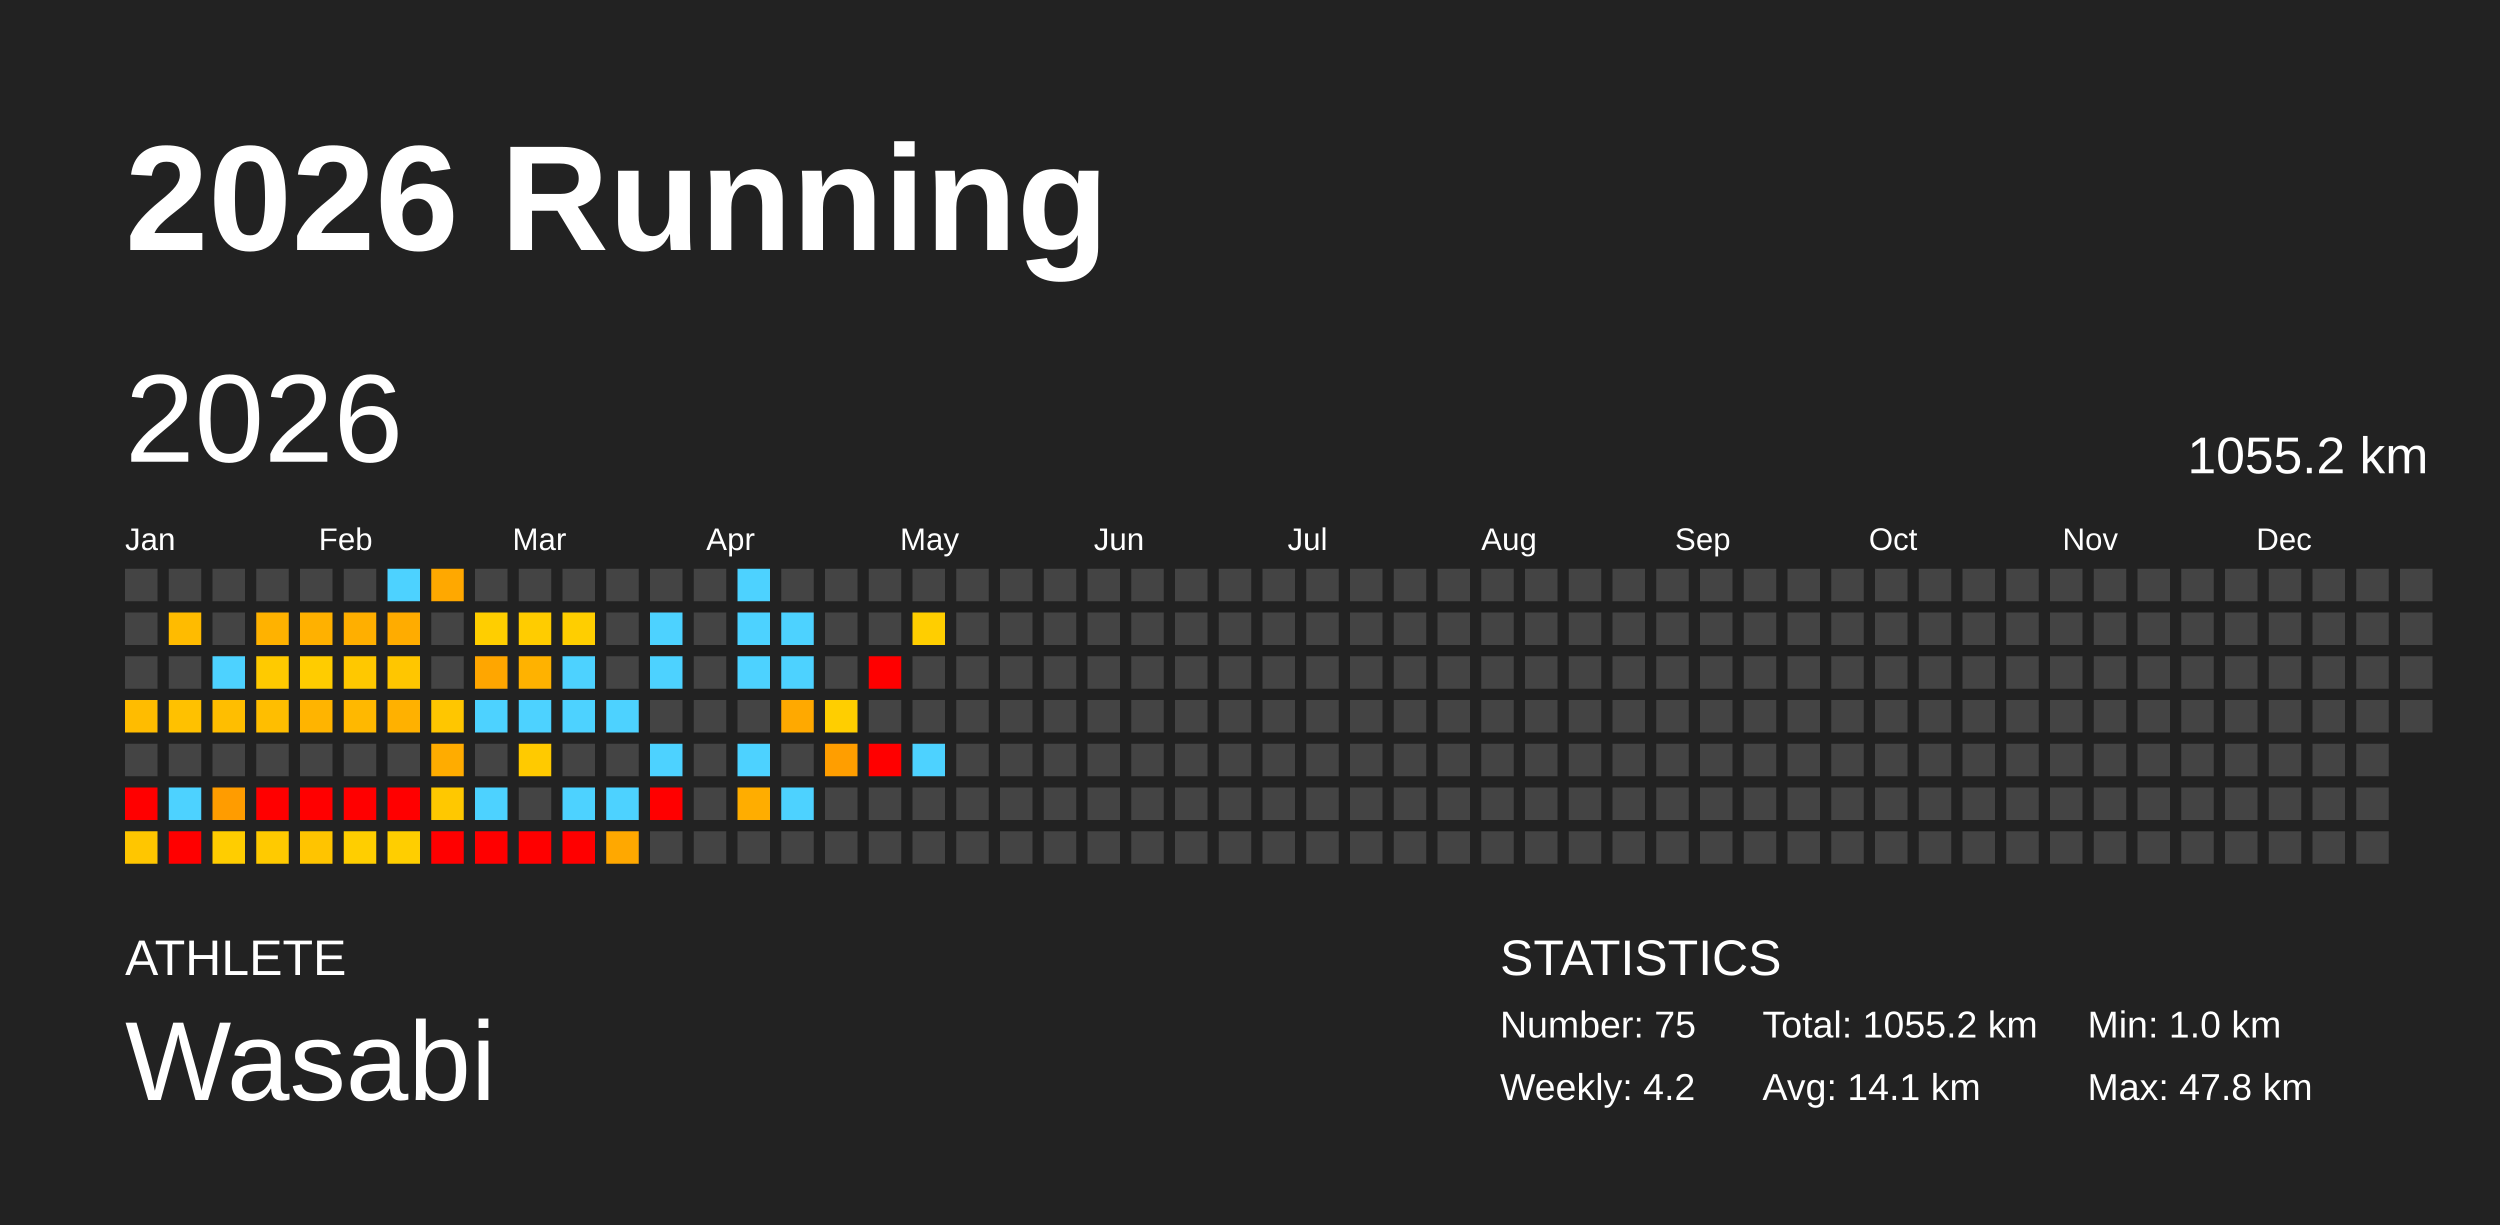
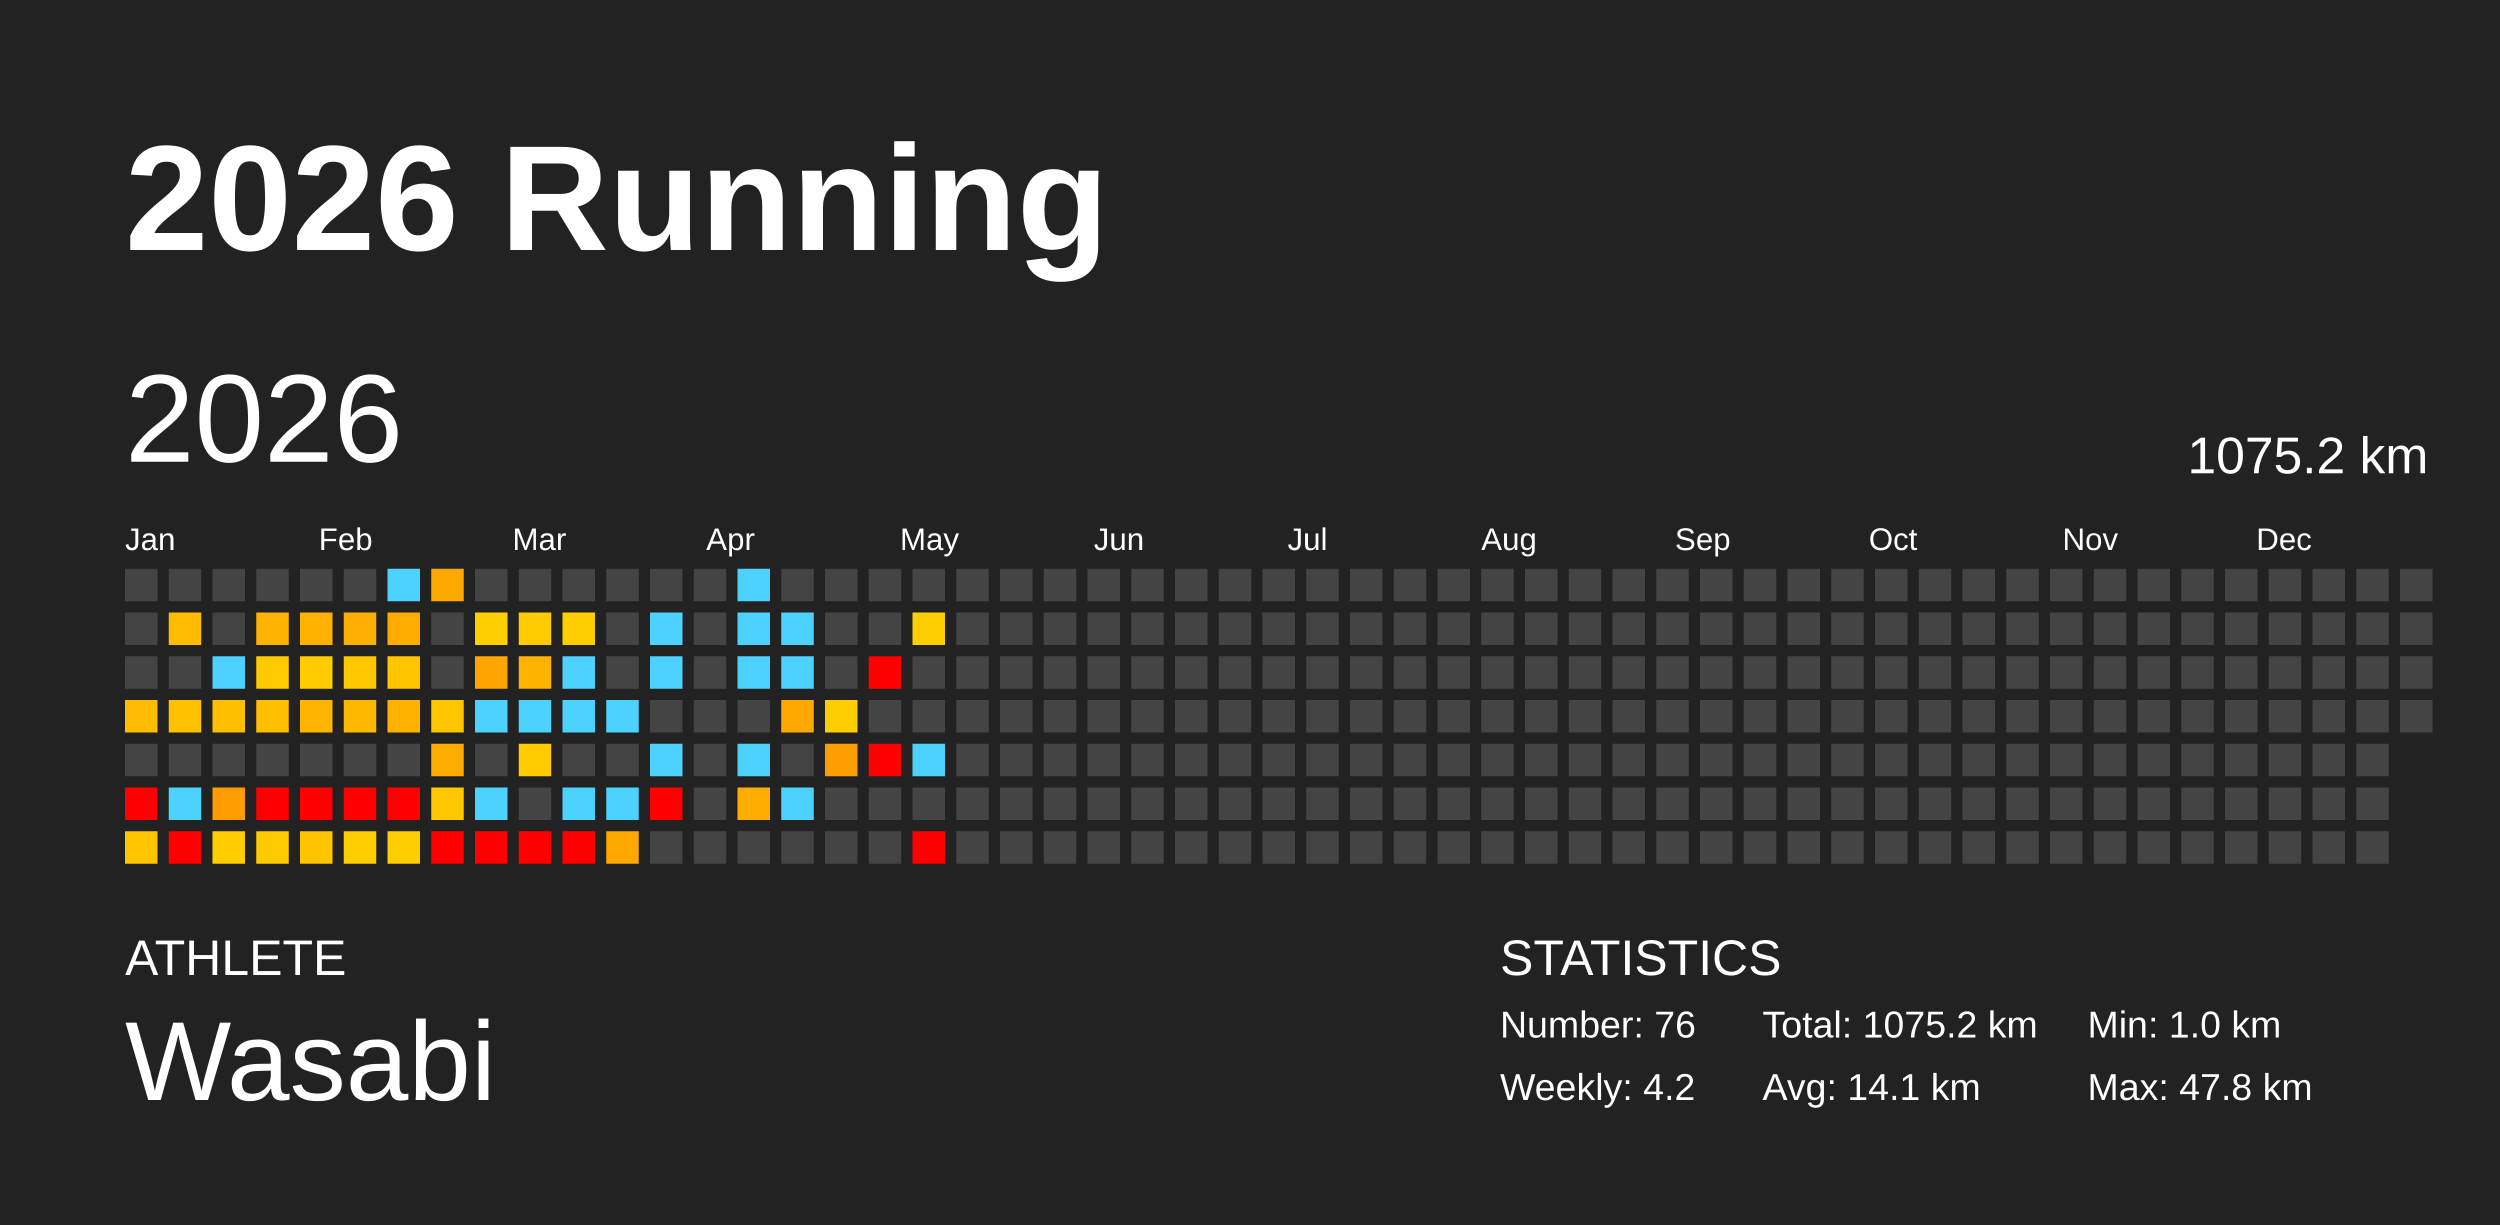
<svg xmlns="http://www.w3.org/2000/svg" baseProfile="full" height="98mm" version="1.1" viewBox="0,0,200,98" width="200mm">
  <defs />
  <rect fill="#222222" height="98" width="200" x="0" y="0" />
  <text fill="#FFFFFF" style="font-size:12px; font-family:Arial; font-weight:bold;" x="10" y="20">2026 Running</text>
  <text fill="#FFFFFF" style="font-size:4px; font-family:Arial" x="10" y="78">ATHLETE</text>
  <text fill="#FFFFFF" style="font-size:9px; font-family:Arial" x="10" y="88">Wasabi</text>
  <text fill="#FFFFFF" style="font-size:4px; font-family:Arial" x="120" y="78">STATISTICS</text>
-   <text fill="#FFFFFF" style="font-size:3px; font-family:Arial" x="120" y="83">Number: 75</text>
+   <text fill="#FFFFFF" style="font-size:3px; font-family:Arial" x="120" y="83">Number: 76</text>
  <text fill="#FFFFFF" style="font-size:3px; font-family:Arial" x="120" y="88">Weekly: 4.2</text>
-   <text fill="#FFFFFF" style="font-size:3px; font-family:Arial" x="141" y="83">Total: 1055.2 km</text>
+   <text fill="#FFFFFF" style="font-size:3px; font-family:Arial" x="141" y="83">Total: 1075.2 km</text>
  <text fill="#FFFFFF" style="font-size:3px; font-family:Arial" x="141" y="88">Avg: 14.1 km</text>
  <text fill="#FFFFFF" style="font-size:3px; font-family:Arial" x="167" y="83">Min: 1.0 km</text>
  <text fill="#FFFFFF" style="font-size:3px; font-family:Arial" x="167" y="88">Max: 47.8 km</text>
  <text dominant-baseline="hanging" fill="#FFFFFF" style="font-size:10.0px; font-family:Arial;" x="10" y="30">2026</text>
-   <text dominant-baseline="hanging" fill="#FFFFFF" style="font-size:4.125px; font-family:Arial;" x="175" y="35">1055.2 km</text>
+   <text dominant-baseline="hanging" fill="#FFFFFF" style="font-size:4.125px; font-family:Arial;" x="175" y="35">1075.2 km</text>
  <text fill="#FFFFFF" style="font-size:2.5px; font-family:Arial" x="10.0" y="44">Jan</text>
  <text fill="#FFFFFF" style="font-size:2.5px; font-family:Arial" x="25.5" y="44">Feb</text>
  <text fill="#FFFFFF" style="font-size:2.5px; font-family:Arial" x="41.0" y="44">Mar</text>
  <text fill="#FFFFFF" style="font-size:2.5px; font-family:Arial" x="56.5" y="44">Apr</text>
  <text fill="#FFFFFF" style="font-size:2.5px; font-family:Arial" x="72.0" y="44">May</text>
  <text fill="#FFFFFF" style="font-size:2.5px; font-family:Arial" x="87.5" y="44">Jun</text>
  <text fill="#FFFFFF" style="font-size:2.5px; font-family:Arial" x="103.0" y="44">Jul</text>
  <text fill="#FFFFFF" style="font-size:2.5px; font-family:Arial" x="118.5" y="44">Aug</text>
  <text fill="#FFFFFF" style="font-size:2.5px; font-family:Arial" x="134.0" y="44">Sep</text>
  <text fill="#FFFFFF" style="font-size:2.5px; font-family:Arial" x="149.5" y="44">Oct</text>
  <text fill="#FFFFFF" style="font-size:2.5px; font-family:Arial" x="165.0" y="44">Nov</text>
  <text fill="#FFFFFF" style="font-size:2.5px; font-family:Arial" x="180.5" y="44">Dec</text>
  <rect fill="#444444" height="2.6" width="2.6" x="10.0" y="45.5" />
  <rect fill="#444444" height="2.6" width="2.6" x="10.0" y="49.0" />
  <rect fill="#444444" height="2.6" width="2.6" x="10.0" y="52.5" />
  <rect fill="#ffbc00" height="2.6" width="2.6" x="10.0" y="56.0" />
  <rect fill="#444444" height="2.6" width="2.6" x="10.0" y="59.5" />
  <rect fill="red" height="2.6" width="2.6" x="10.0" y="63.0" />
  <rect fill="#ffc600" height="2.6" width="2.6" x="10.0" y="66.5" />
  <rect fill="#444444" height="2.6" width="2.6" x="13.5" y="45.5" />
  <rect fill="#ffbb00" height="2.6" width="2.6" x="13.5" y="49.0" />
  <rect fill="#444444" height="2.6" width="2.6" x="13.5" y="52.5" />
  <rect fill="#ffc100" height="2.6" width="2.6" x="13.5" y="56.0" />
  <rect fill="#444444" height="2.6" width="2.6" x="13.5" y="59.5" />
  <rect fill="#4dd2ff" height="2.6" width="2.6" x="13.5" y="63.0" />
  <rect fill="red" height="2.6" width="2.6" x="13.5" y="66.5" />
  <rect fill="#444444" height="2.6" width="2.6" x="17.0" y="45.5" />
  <rect fill="#444444" height="2.6" width="2.6" x="17.0" y="49.0" />
  <rect fill="#4dd2ff" height="2.6" width="2.6" x="17.0" y="52.5" />
  <rect fill="#ffbe00" height="2.6" width="2.6" x="17.0" y="56.0" />
  <rect fill="#444444" height="2.6" width="2.6" x="17.0" y="59.5" />
  <rect fill="#ff9c00" height="2.6" width="2.6" x="17.0" y="63.0" />
  <rect fill="#ffcd00" height="2.6" width="2.6" x="17.0" y="66.5" />
  <rect fill="#444444" height="2.6" width="2.6" x="20.5" y="45.5" />
  <rect fill="#ffb200" height="2.6" width="2.6" x="20.5" y="49.0" />
  <rect fill="#ffca00" height="2.6" width="2.6" x="20.5" y="52.5" />
  <rect fill="#ffbe00" height="2.6" width="2.6" x="20.5" y="56.0" />
  <rect fill="#444444" height="2.6" width="2.6" x="20.5" y="59.5" />
  <rect fill="red" height="2.6" width="2.6" x="20.5" y="63.0" />
  <rect fill="#ffca00" height="2.6" width="2.6" x="20.5" y="66.5" />
  <rect fill="#444444" height="2.6" width="2.6" x="24.0" y="45.5" />
  <rect fill="#ffb100" height="2.6" width="2.6" x="24.0" y="49.0" />
  <rect fill="#ffcc00" height="2.6" width="2.6" x="24.0" y="52.5" />
  <rect fill="#ffb400" height="2.6" width="2.6" x="24.0" y="56.0" />
  <rect fill="#444444" height="2.6" width="2.6" x="24.0" y="59.5" />
  <rect fill="red" height="2.6" width="2.6" x="24.0" y="63.0" />
  <rect fill="#ffc400" height="2.6" width="2.6" x="24.0" y="66.5" />
  <rect fill="#444444" height="2.6" width="2.6" x="27.5" y="45.5" />
  <rect fill="#ffaf00" height="2.6" width="2.6" x="27.5" y="49.0" />
  <rect fill="#ffc800" height="2.6" width="2.6" x="27.5" y="52.5" />
  <rect fill="#ffb800" height="2.6" width="2.6" x="27.5" y="56.0" />
  <rect fill="#444444" height="2.6" width="2.6" x="27.5" y="59.5" />
  <rect fill="red" height="2.6" width="2.6" x="27.5" y="63.0" />
  <rect fill="#ffce00" height="2.6" width="2.6" x="27.5" y="66.5" />
  <rect fill="#4dd2ff" height="2.6" width="2.6" x="31.0" y="45.5" />
  <rect fill="#ffac00" height="2.6" width="2.6" x="31.0" y="49.0" />
  <rect fill="#ffc600" height="2.6" width="2.6" x="31.0" y="52.5" />
  <rect fill="#ffb100" height="2.6" width="2.6" x="31.0" y="56.0" />
  <rect fill="#444444" height="2.6" width="2.6" x="31.0" y="59.5" />
  <rect fill="red" height="2.6" width="2.6" x="31.0" y="63.0" />
  <rect fill="#ffce00" height="2.6" width="2.6" x="31.0" y="66.5" />
  <rect fill="#ffa800" height="2.6" width="2.6" x="34.5" y="45.5" />
  <rect fill="#444444" height="2.6" width="2.6" x="34.5" y="49.0" />
  <rect fill="#444444" height="2.6" width="2.6" x="34.5" y="52.5" />
  <rect fill="#ffc600" height="2.6" width="2.6" x="34.5" y="56.0" />
  <rect fill="#ffac00" height="2.6" width="2.6" x="34.5" y="59.5" />
  <rect fill="#ffc800" height="2.6" width="2.6" x="34.5" y="63.0" />
  <rect fill="red" height="2.6" width="2.6" x="34.5" y="66.5" />
  <rect fill="#444444" height="2.6" width="2.6" x="38.0" y="45.5" />
  <rect fill="#ffce00" height="2.6" width="2.6" x="38.0" y="49.0" />
  <rect fill="#ffa600" height="2.6" width="2.6" x="38.0" y="52.5" />
  <rect fill="#4dd2ff" height="2.6" width="2.6" x="38.0" y="56.0" />
  <rect fill="#444444" height="2.6" width="2.6" x="38.0" y="59.5" />
  <rect fill="#4dd2ff" height="2.6" width="2.6" x="38.0" y="63.0" />
  <rect fill="red" height="2.6" width="2.6" x="38.0" y="66.5" />
  <rect fill="#444444" height="2.6" width="2.6" x="41.5" y="45.5" />
  <rect fill="#ffcc00" height="2.6" width="2.6" x="41.5" y="49.0" />
  <rect fill="#ffb200" height="2.6" width="2.6" x="41.5" y="52.5" />
  <rect fill="#4dd2ff" height="2.6" width="2.6" x="41.5" y="56.0" />
  <rect fill="#ffca00" height="2.6" width="2.6" x="41.5" y="59.5" />
  <rect fill="#444444" height="2.6" width="2.6" x="41.5" y="63.0" />
  <rect fill="red" height="2.6" width="2.6" x="41.5" y="66.5" />
  <rect fill="#444444" height="2.6" width="2.6" x="45.0" y="45.5" />
  <rect fill="#ffce00" height="2.6" width="2.6" x="45.0" y="49.0" />
  <rect fill="#4dd2ff" height="2.6" width="2.6" x="45.0" y="52.5" />
  <rect fill="#4dd2ff" height="2.6" width="2.6" x="45.0" y="56.0" />
  <rect fill="#444444" height="2.6" width="2.6" x="45.0" y="59.5" />
  <rect fill="#4dd2ff" height="2.6" width="2.6" x="45.0" y="63.0" />
  <rect fill="red" height="2.6" width="2.6" x="45.0" y="66.5" />
  <rect fill="#444444" height="2.6" width="2.6" x="48.5" y="45.5" />
  <rect fill="#444444" height="2.6" width="2.6" x="48.5" y="49.0" />
  <rect fill="#444444" height="2.6" width="2.6" x="48.5" y="52.5" />
  <rect fill="#4dd2ff" height="2.6" width="2.6" x="48.5" y="56.0" />
  <rect fill="#444444" height="2.6" width="2.6" x="48.5" y="59.5" />
  <rect fill="#4dd2ff" height="2.6" width="2.6" x="48.5" y="63.0" />
  <rect fill="#ffa800" height="2.6" width="2.6" x="48.5" y="66.5" />
  <rect fill="#444444" height="2.6" width="2.6" x="52.0" y="45.5" />
  <rect fill="#4dd2ff" height="2.6" width="2.6" x="52.0" y="49.0" />
  <rect fill="#4dd2ff" height="2.6" width="2.6" x="52.0" y="52.5" />
  <rect fill="#444444" height="2.6" width="2.6" x="52.0" y="56.0" />
  <rect fill="#4dd2ff" height="2.6" width="2.6" x="52.0" y="59.5" />
  <rect fill="red" height="2.6" width="2.6" x="52.0" y="63.0" />
  <rect fill="#444444" height="2.6" width="2.6" x="52.0" y="66.5" />
  <rect fill="#444444" height="2.6" width="2.6" x="55.5" y="45.5" />
  <rect fill="#444444" height="2.6" width="2.6" x="55.5" y="49.0" />
  <rect fill="#444444" height="2.6" width="2.6" x="55.5" y="52.5" />
  <rect fill="#444444" height="2.6" width="2.6" x="55.5" y="56.0" />
  <rect fill="#444444" height="2.6" width="2.6" x="55.5" y="59.5" />
  <rect fill="#444444" height="2.6" width="2.6" x="55.5" y="63.0" />
  <rect fill="#444444" height="2.6" width="2.6" x="55.5" y="66.5" />
  <rect fill="#4dd2ff" height="2.6" width="2.6" x="59.0" y="45.5" />
  <rect fill="#4dd2ff" height="2.6" width="2.6" x="59.0" y="49.0" />
  <rect fill="#4dd2ff" height="2.6" width="2.6" x="59.0" y="52.5" />
  <rect fill="#444444" height="2.6" width="2.6" x="59.0" y="56.0" />
  <rect fill="#4dd2ff" height="2.6" width="2.6" x="59.0" y="59.5" />
  <rect fill="#ffad00" height="2.6" width="2.6" x="59.0" y="63.0" />
  <rect fill="#444444" height="2.6" width="2.6" x="59.0" y="66.5" />
  <rect fill="#444444" height="2.6" width="2.6" x="62.5" y="45.5" />
  <rect fill="#4dd2ff" height="2.6" width="2.6" x="62.5" y="49.0" />
  <rect fill="#4dd2ff" height="2.6" width="2.6" x="62.5" y="52.5" />
  <rect fill="#ffa900" height="2.6" width="2.6" x="62.5" y="56.0" />
  <rect fill="#444444" height="2.6" width="2.6" x="62.5" y="59.5" />
  <rect fill="#4dd2ff" height="2.6" width="2.6" x="62.5" y="63.0" />
  <rect fill="#444444" height="2.6" width="2.6" x="62.5" y="66.5" />
  <rect fill="#444444" height="2.6" width="2.6" x="66.0" y="45.5" />
  <rect fill="#444444" height="2.6" width="2.6" x="66.0" y="49.0" />
  <rect fill="#444444" height="2.6" width="2.6" x="66.0" y="52.5" />
  <rect fill="#ffce00" height="2.6" width="2.6" x="66.0" y="56.0" />
  <rect fill="#ff9e00" height="2.6" width="2.6" x="66.0" y="59.5" />
  <rect fill="#444444" height="2.6" width="2.6" x="66.0" y="63.0" />
  <rect fill="#444444" height="2.6" width="2.6" x="66.0" y="66.5" />
  <rect fill="#444444" height="2.6" width="2.6" x="69.5" y="45.5" />
  <rect fill="#444444" height="2.6" width="2.6" x="69.5" y="49.0" />
  <rect fill="red" height="2.6" width="2.6" x="69.5" y="52.5" />
  <rect fill="#444444" height="2.6" width="2.6" x="69.5" y="56.0" />
  <rect fill="red" height="2.6" width="2.6" x="69.5" y="59.5" />
  <rect fill="#444444" height="2.6" width="2.6" x="69.5" y="63.0" />
  <rect fill="#444444" height="2.6" width="2.6" x="69.5" y="66.5" />
  <rect fill="#444444" height="2.6" width="2.6" x="73.0" y="45.5" />
  <rect fill="#ffce00" height="2.6" width="2.6" x="73.0" y="49.0" />
  <rect fill="#444444" height="2.6" width="2.6" x="73.0" y="52.5" />
  <rect fill="#444444" height="2.6" width="2.6" x="73.0" y="56.0" />
  <rect fill="#4dd2ff" height="2.6" width="2.6" x="73.0" y="59.5" />
  <rect fill="#444444" height="2.6" width="2.6" x="73.0" y="63.0" />
-   <rect fill="#444444" height="2.6" width="2.6" x="73.0" y="66.5" />
+   <rect fill="red" height="2.6" width="2.6" x="73.0" y="66.5" />
  <rect fill="#444444" height="2.6" width="2.6" x="76.5" y="45.5" />
  <rect fill="#444444" height="2.6" width="2.6" x="76.5" y="49.0" />
  <rect fill="#444444" height="2.6" width="2.6" x="76.5" y="52.5" />
  <rect fill="#444444" height="2.6" width="2.6" x="76.5" y="56.0" />
  <rect fill="#444444" height="2.6" width="2.6" x="76.5" y="59.5" />
  <rect fill="#444444" height="2.6" width="2.6" x="76.5" y="63.0" />
  <rect fill="#444444" height="2.6" width="2.6" x="76.5" y="66.5" />
  <rect fill="#444444" height="2.6" width="2.6" x="80.0" y="45.5" />
  <rect fill="#444444" height="2.6" width="2.6" x="80.0" y="49.0" />
  <rect fill="#444444" height="2.6" width="2.6" x="80.0" y="52.5" />
  <rect fill="#444444" height="2.6" width="2.6" x="80.0" y="56.0" />
  <rect fill="#444444" height="2.6" width="2.6" x="80.0" y="59.5" />
  <rect fill="#444444" height="2.6" width="2.6" x="80.0" y="63.0" />
  <rect fill="#444444" height="2.6" width="2.6" x="80.0" y="66.5" />
  <rect fill="#444444" height="2.6" width="2.6" x="83.5" y="45.5" />
  <rect fill="#444444" height="2.6" width="2.6" x="83.5" y="49.0" />
  <rect fill="#444444" height="2.6" width="2.6" x="83.5" y="52.5" />
  <rect fill="#444444" height="2.6" width="2.6" x="83.5" y="56.0" />
  <rect fill="#444444" height="2.6" width="2.6" x="83.5" y="59.5" />
  <rect fill="#444444" height="2.6" width="2.6" x="83.5" y="63.0" />
  <rect fill="#444444" height="2.6" width="2.6" x="83.5" y="66.5" />
  <rect fill="#444444" height="2.6" width="2.6" x="87.0" y="45.5" />
  <rect fill="#444444" height="2.6" width="2.6" x="87.0" y="49.0" />
  <rect fill="#444444" height="2.6" width="2.6" x="87.0" y="52.5" />
  <rect fill="#444444" height="2.6" width="2.6" x="87.0" y="56.0" />
  <rect fill="#444444" height="2.6" width="2.6" x="87.0" y="59.5" />
  <rect fill="#444444" height="2.6" width="2.6" x="87.0" y="63.0" />
  <rect fill="#444444" height="2.6" width="2.6" x="87.0" y="66.5" />
  <rect fill="#444444" height="2.6" width="2.6" x="90.5" y="45.5" />
  <rect fill="#444444" height="2.6" width="2.6" x="90.5" y="49.0" />
  <rect fill="#444444" height="2.6" width="2.6" x="90.5" y="52.5" />
  <rect fill="#444444" height="2.6" width="2.6" x="90.5" y="56.0" />
  <rect fill="#444444" height="2.6" width="2.6" x="90.5" y="59.5" />
  <rect fill="#444444" height="2.6" width="2.6" x="90.5" y="63.0" />
  <rect fill="#444444" height="2.6" width="2.6" x="90.5" y="66.5" />
  <rect fill="#444444" height="2.6" width="2.6" x="94.0" y="45.5" />
  <rect fill="#444444" height="2.6" width="2.6" x="94.0" y="49.0" />
  <rect fill="#444444" height="2.6" width="2.6" x="94.0" y="52.5" />
  <rect fill="#444444" height="2.6" width="2.6" x="94.0" y="56.0" />
  <rect fill="#444444" height="2.6" width="2.6" x="94.0" y="59.5" />
  <rect fill="#444444" height="2.6" width="2.6" x="94.0" y="63.0" />
  <rect fill="#444444" height="2.6" width="2.6" x="94.0" y="66.5" />
  <rect fill="#444444" height="2.6" width="2.6" x="97.5" y="45.5" />
  <rect fill="#444444" height="2.6" width="2.6" x="97.5" y="49.0" />
  <rect fill="#444444" height="2.6" width="2.6" x="97.5" y="52.5" />
  <rect fill="#444444" height="2.6" width="2.6" x="97.5" y="56.0" />
  <rect fill="#444444" height="2.6" width="2.6" x="97.5" y="59.5" />
  <rect fill="#444444" height="2.6" width="2.6" x="97.5" y="63.0" />
  <rect fill="#444444" height="2.6" width="2.6" x="97.5" y="66.5" />
  <rect fill="#444444" height="2.6" width="2.6" x="101.0" y="45.5" />
  <rect fill="#444444" height="2.6" width="2.6" x="101.0" y="49.0" />
  <rect fill="#444444" height="2.6" width="2.6" x="101.0" y="52.5" />
  <rect fill="#444444" height="2.6" width="2.6" x="101.0" y="56.0" />
  <rect fill="#444444" height="2.6" width="2.6" x="101.0" y="59.5" />
  <rect fill="#444444" height="2.6" width="2.6" x="101.0" y="63.0" />
  <rect fill="#444444" height="2.6" width="2.6" x="101.0" y="66.5" />
  <rect fill="#444444" height="2.6" width="2.6" x="104.5" y="45.5" />
  <rect fill="#444444" height="2.6" width="2.6" x="104.5" y="49.0" />
  <rect fill="#444444" height="2.6" width="2.6" x="104.5" y="52.5" />
  <rect fill="#444444" height="2.6" width="2.6" x="104.5" y="56.0" />
  <rect fill="#444444" height="2.6" width="2.6" x="104.5" y="59.5" />
  <rect fill="#444444" height="2.6" width="2.6" x="104.5" y="63.0" />
  <rect fill="#444444" height="2.6" width="2.6" x="104.5" y="66.5" />
  <rect fill="#444444" height="2.6" width="2.6" x="108.0" y="45.5" />
  <rect fill="#444444" height="2.6" width="2.6" x="108.0" y="49.0" />
  <rect fill="#444444" height="2.6" width="2.6" x="108.0" y="52.5" />
  <rect fill="#444444" height="2.6" width="2.6" x="108.0" y="56.0" />
  <rect fill="#444444" height="2.6" width="2.6" x="108.0" y="59.5" />
  <rect fill="#444444" height="2.6" width="2.6" x="108.0" y="63.0" />
  <rect fill="#444444" height="2.6" width="2.6" x="108.0" y="66.5" />
  <rect fill="#444444" height="2.6" width="2.6" x="111.5" y="45.5" />
  <rect fill="#444444" height="2.6" width="2.6" x="111.5" y="49.0" />
  <rect fill="#444444" height="2.6" width="2.6" x="111.5" y="52.5" />
  <rect fill="#444444" height="2.6" width="2.6" x="111.5" y="56.0" />
  <rect fill="#444444" height="2.6" width="2.6" x="111.5" y="59.5" />
  <rect fill="#444444" height="2.6" width="2.6" x="111.5" y="63.0" />
  <rect fill="#444444" height="2.6" width="2.6" x="111.5" y="66.5" />
  <rect fill="#444444" height="2.6" width="2.6" x="115.0" y="45.5" />
  <rect fill="#444444" height="2.6" width="2.6" x="115.0" y="49.0" />
  <rect fill="#444444" height="2.6" width="2.6" x="115.0" y="52.5" />
  <rect fill="#444444" height="2.6" width="2.6" x="115.0" y="56.0" />
  <rect fill="#444444" height="2.6" width="2.6" x="115.0" y="59.5" />
  <rect fill="#444444" height="2.6" width="2.6" x="115.0" y="63.0" />
  <rect fill="#444444" height="2.6" width="2.6" x="115.0" y="66.5" />
  <rect fill="#444444" height="2.6" width="2.6" x="118.5" y="45.5" />
  <rect fill="#444444" height="2.6" width="2.6" x="118.5" y="49.0" />
  <rect fill="#444444" height="2.6" width="2.6" x="118.5" y="52.5" />
  <rect fill="#444444" height="2.6" width="2.6" x="118.5" y="56.0" />
  <rect fill="#444444" height="2.6" width="2.6" x="118.5" y="59.5" />
  <rect fill="#444444" height="2.6" width="2.6" x="118.5" y="63.0" />
  <rect fill="#444444" height="2.6" width="2.6" x="118.5" y="66.5" />
  <rect fill="#444444" height="2.6" width="2.6" x="122.0" y="45.5" />
  <rect fill="#444444" height="2.6" width="2.6" x="122.0" y="49.0" />
  <rect fill="#444444" height="2.6" width="2.6" x="122.0" y="52.5" />
  <rect fill="#444444" height="2.6" width="2.6" x="122.0" y="56.0" />
  <rect fill="#444444" height="2.6" width="2.6" x="122.0" y="59.5" />
  <rect fill="#444444" height="2.6" width="2.6" x="122.0" y="63.0" />
  <rect fill="#444444" height="2.6" width="2.6" x="122.0" y="66.5" />
  <rect fill="#444444" height="2.6" width="2.6" x="125.5" y="45.5" />
  <rect fill="#444444" height="2.6" width="2.6" x="125.5" y="49.0" />
  <rect fill="#444444" height="2.6" width="2.6" x="125.5" y="52.5" />
  <rect fill="#444444" height="2.6" width="2.6" x="125.5" y="56.0" />
  <rect fill="#444444" height="2.6" width="2.6" x="125.5" y="59.5" />
  <rect fill="#444444" height="2.6" width="2.6" x="125.5" y="63.0" />
  <rect fill="#444444" height="2.6" width="2.6" x="125.5" y="66.5" />
  <rect fill="#444444" height="2.6" width="2.6" x="129.0" y="45.5" />
  <rect fill="#444444" height="2.6" width="2.6" x="129.0" y="49.0" />
  <rect fill="#444444" height="2.6" width="2.6" x="129.0" y="52.5" />
  <rect fill="#444444" height="2.6" width="2.6" x="129.0" y="56.0" />
  <rect fill="#444444" height="2.6" width="2.6" x="129.0" y="59.5" />
  <rect fill="#444444" height="2.6" width="2.6" x="129.0" y="63.0" />
  <rect fill="#444444" height="2.6" width="2.6" x="129.0" y="66.5" />
  <rect fill="#444444" height="2.6" width="2.6" x="132.5" y="45.5" />
  <rect fill="#444444" height="2.6" width="2.6" x="132.5" y="49.0" />
  <rect fill="#444444" height="2.6" width="2.6" x="132.5" y="52.5" />
  <rect fill="#444444" height="2.6" width="2.6" x="132.5" y="56.0" />
  <rect fill="#444444" height="2.6" width="2.6" x="132.5" y="59.5" />
  <rect fill="#444444" height="2.6" width="2.6" x="132.5" y="63.0" />
  <rect fill="#444444" height="2.6" width="2.6" x="132.5" y="66.5" />
  <rect fill="#444444" height="2.6" width="2.6" x="136.0" y="45.5" />
  <rect fill="#444444" height="2.6" width="2.6" x="136.0" y="49.0" />
  <rect fill="#444444" height="2.6" width="2.6" x="136.0" y="52.5" />
  <rect fill="#444444" height="2.6" width="2.6" x="136.0" y="56.0" />
  <rect fill="#444444" height="2.6" width="2.6" x="136.0" y="59.5" />
  <rect fill="#444444" height="2.6" width="2.6" x="136.0" y="63.0" />
  <rect fill="#444444" height="2.6" width="2.6" x="136.0" y="66.5" />
  <rect fill="#444444" height="2.6" width="2.6" x="139.5" y="45.5" />
  <rect fill="#444444" height="2.6" width="2.6" x="139.5" y="49.0" />
  <rect fill="#444444" height="2.6" width="2.6" x="139.5" y="52.5" />
  <rect fill="#444444" height="2.6" width="2.6" x="139.5" y="56.0" />
  <rect fill="#444444" height="2.6" width="2.6" x="139.5" y="59.5" />
  <rect fill="#444444" height="2.6" width="2.6" x="139.5" y="63.0" />
  <rect fill="#444444" height="2.6" width="2.6" x="139.5" y="66.5" />
  <rect fill="#444444" height="2.6" width="2.6" x="143.0" y="45.5" />
  <rect fill="#444444" height="2.6" width="2.6" x="143.0" y="49.0" />
  <rect fill="#444444" height="2.6" width="2.6" x="143.0" y="52.5" />
  <rect fill="#444444" height="2.6" width="2.6" x="143.0" y="56.0" />
  <rect fill="#444444" height="2.6" width="2.6" x="143.0" y="59.5" />
  <rect fill="#444444" height="2.6" width="2.6" x="143.0" y="63.0" />
  <rect fill="#444444" height="2.6" width="2.6" x="143.0" y="66.5" />
  <rect fill="#444444" height="2.6" width="2.6" x="146.5" y="45.5" />
  <rect fill="#444444" height="2.6" width="2.6" x="146.5" y="49.0" />
  <rect fill="#444444" height="2.6" width="2.6" x="146.5" y="52.5" />
  <rect fill="#444444" height="2.6" width="2.6" x="146.5" y="56.0" />
  <rect fill="#444444" height="2.6" width="2.6" x="146.5" y="59.5" />
  <rect fill="#444444" height="2.6" width="2.6" x="146.5" y="63.0" />
  <rect fill="#444444" height="2.6" width="2.6" x="146.5" y="66.5" />
  <rect fill="#444444" height="2.6" width="2.6" x="150.0" y="45.5" />
  <rect fill="#444444" height="2.6" width="2.6" x="150.0" y="49.0" />
  <rect fill="#444444" height="2.6" width="2.6" x="150.0" y="52.5" />
  <rect fill="#444444" height="2.6" width="2.6" x="150.0" y="56.0" />
  <rect fill="#444444" height="2.6" width="2.6" x="150.0" y="59.5" />
  <rect fill="#444444" height="2.6" width="2.6" x="150.0" y="63.0" />
  <rect fill="#444444" height="2.6" width="2.6" x="150.0" y="66.5" />
  <rect fill="#444444" height="2.6" width="2.6" x="153.5" y="45.5" />
  <rect fill="#444444" height="2.6" width="2.6" x="153.5" y="49.0" />
  <rect fill="#444444" height="2.6" width="2.6" x="153.5" y="52.5" />
  <rect fill="#444444" height="2.6" width="2.6" x="153.5" y="56.0" />
  <rect fill="#444444" height="2.6" width="2.6" x="153.5" y="59.5" />
  <rect fill="#444444" height="2.6" width="2.6" x="153.5" y="63.0" />
  <rect fill="#444444" height="2.6" width="2.6" x="153.5" y="66.5" />
  <rect fill="#444444" height="2.6" width="2.6" x="157.0" y="45.5" />
  <rect fill="#444444" height="2.6" width="2.6" x="157.0" y="49.0" />
  <rect fill="#444444" height="2.6" width="2.6" x="157.0" y="52.5" />
  <rect fill="#444444" height="2.6" width="2.6" x="157.0" y="56.0" />
  <rect fill="#444444" height="2.6" width="2.6" x="157.0" y="59.5" />
  <rect fill="#444444" height="2.6" width="2.6" x="157.0" y="63.0" />
  <rect fill="#444444" height="2.6" width="2.6" x="157.0" y="66.5" />
  <rect fill="#444444" height="2.6" width="2.6" x="160.5" y="45.5" />
  <rect fill="#444444" height="2.6" width="2.6" x="160.5" y="49.0" />
  <rect fill="#444444" height="2.6" width="2.6" x="160.5" y="52.5" />
  <rect fill="#444444" height="2.6" width="2.6" x="160.5" y="56.0" />
  <rect fill="#444444" height="2.6" width="2.6" x="160.5" y="59.5" />
  <rect fill="#444444" height="2.6" width="2.6" x="160.5" y="63.0" />
  <rect fill="#444444" height="2.6" width="2.6" x="160.5" y="66.5" />
  <rect fill="#444444" height="2.6" width="2.6" x="164.0" y="45.5" />
  <rect fill="#444444" height="2.6" width="2.6" x="164.0" y="49.0" />
  <rect fill="#444444" height="2.6" width="2.6" x="164.0" y="52.5" />
  <rect fill="#444444" height="2.6" width="2.6" x="164.0" y="56.0" />
  <rect fill="#444444" height="2.6" width="2.6" x="164.0" y="59.5" />
  <rect fill="#444444" height="2.6" width="2.6" x="164.0" y="63.0" />
  <rect fill="#444444" height="2.6" width="2.6" x="164.0" y="66.5" />
  <rect fill="#444444" height="2.6" width="2.6" x="167.5" y="45.5" />
  <rect fill="#444444" height="2.6" width="2.6" x="167.5" y="49.0" />
  <rect fill="#444444" height="2.6" width="2.6" x="167.5" y="52.5" />
  <rect fill="#444444" height="2.6" width="2.6" x="167.5" y="56.0" />
  <rect fill="#444444" height="2.6" width="2.6" x="167.5" y="59.5" />
  <rect fill="#444444" height="2.6" width="2.6" x="167.5" y="63.0" />
  <rect fill="#444444" height="2.6" width="2.6" x="167.5" y="66.5" />
  <rect fill="#444444" height="2.6" width="2.6" x="171.0" y="45.5" />
  <rect fill="#444444" height="2.6" width="2.6" x="171.0" y="49.0" />
  <rect fill="#444444" height="2.6" width="2.6" x="171.0" y="52.5" />
  <rect fill="#444444" height="2.6" width="2.6" x="171.0" y="56.0" />
  <rect fill="#444444" height="2.6" width="2.6" x="171.0" y="59.5" />
  <rect fill="#444444" height="2.6" width="2.6" x="171.0" y="63.0" />
  <rect fill="#444444" height="2.6" width="2.6" x="171.0" y="66.5" />
  <rect fill="#444444" height="2.6" width="2.6" x="174.5" y="45.5" />
  <rect fill="#444444" height="2.6" width="2.6" x="174.5" y="49.0" />
  <rect fill="#444444" height="2.6" width="2.6" x="174.5" y="52.5" />
  <rect fill="#444444" height="2.6" width="2.6" x="174.5" y="56.0" />
  <rect fill="#444444" height="2.6" width="2.6" x="174.5" y="59.5" />
  <rect fill="#444444" height="2.6" width="2.6" x="174.5" y="63.0" />
  <rect fill="#444444" height="2.6" width="2.6" x="174.5" y="66.5" />
  <rect fill="#444444" height="2.6" width="2.6" x="178.0" y="45.5" />
  <rect fill="#444444" height="2.6" width="2.6" x="178.0" y="49.0" />
  <rect fill="#444444" height="2.6" width="2.6" x="178.0" y="52.5" />
  <rect fill="#444444" height="2.6" width="2.6" x="178.0" y="56.0" />
  <rect fill="#444444" height="2.6" width="2.6" x="178.0" y="59.5" />
  <rect fill="#444444" height="2.6" width="2.6" x="178.0" y="63.0" />
  <rect fill="#444444" height="2.6" width="2.6" x="178.0" y="66.5" />
  <rect fill="#444444" height="2.6" width="2.6" x="181.5" y="45.5" />
  <rect fill="#444444" height="2.6" width="2.6" x="181.5" y="49.0" />
  <rect fill="#444444" height="2.6" width="2.6" x="181.5" y="52.5" />
  <rect fill="#444444" height="2.6" width="2.6" x="181.5" y="56.0" />
  <rect fill="#444444" height="2.6" width="2.6" x="181.5" y="59.5" />
  <rect fill="#444444" height="2.6" width="2.6" x="181.5" y="63.0" />
  <rect fill="#444444" height="2.6" width="2.6" x="181.5" y="66.5" />
  <rect fill="#444444" height="2.6" width="2.6" x="185.0" y="45.5" />
  <rect fill="#444444" height="2.6" width="2.6" x="185.0" y="49.0" />
  <rect fill="#444444" height="2.6" width="2.6" x="185.0" y="52.5" />
  <rect fill="#444444" height="2.6" width="2.6" x="185.0" y="56.0" />
  <rect fill="#444444" height="2.6" width="2.6" x="185.0" y="59.5" />
  <rect fill="#444444" height="2.6" width="2.6" x="185.0" y="63.0" />
  <rect fill="#444444" height="2.6" width="2.6" x="185.0" y="66.5" />
  <rect fill="#444444" height="2.6" width="2.6" x="188.5" y="45.5" />
  <rect fill="#444444" height="2.6" width="2.6" x="188.5" y="49.0" />
  <rect fill="#444444" height="2.6" width="2.6" x="188.5" y="52.5" />
  <rect fill="#444444" height="2.6" width="2.6" x="188.5" y="56.0" />
  <rect fill="#444444" height="2.6" width="2.6" x="188.5" y="59.5" />
  <rect fill="#444444" height="2.6" width="2.6" x="188.5" y="63.0" />
  <rect fill="#444444" height="2.6" width="2.6" x="188.5" y="66.5" />
  <rect fill="#444444" height="2.6" width="2.6" x="192.0" y="45.5" />
  <rect fill="#444444" height="2.6" width="2.6" x="192.0" y="49.0" />
  <rect fill="#444444" height="2.6" width="2.6" x="192.0" y="52.5" />
  <rect fill="#444444" height="2.6" width="2.6" x="192.0" y="56.0" />
</svg>
